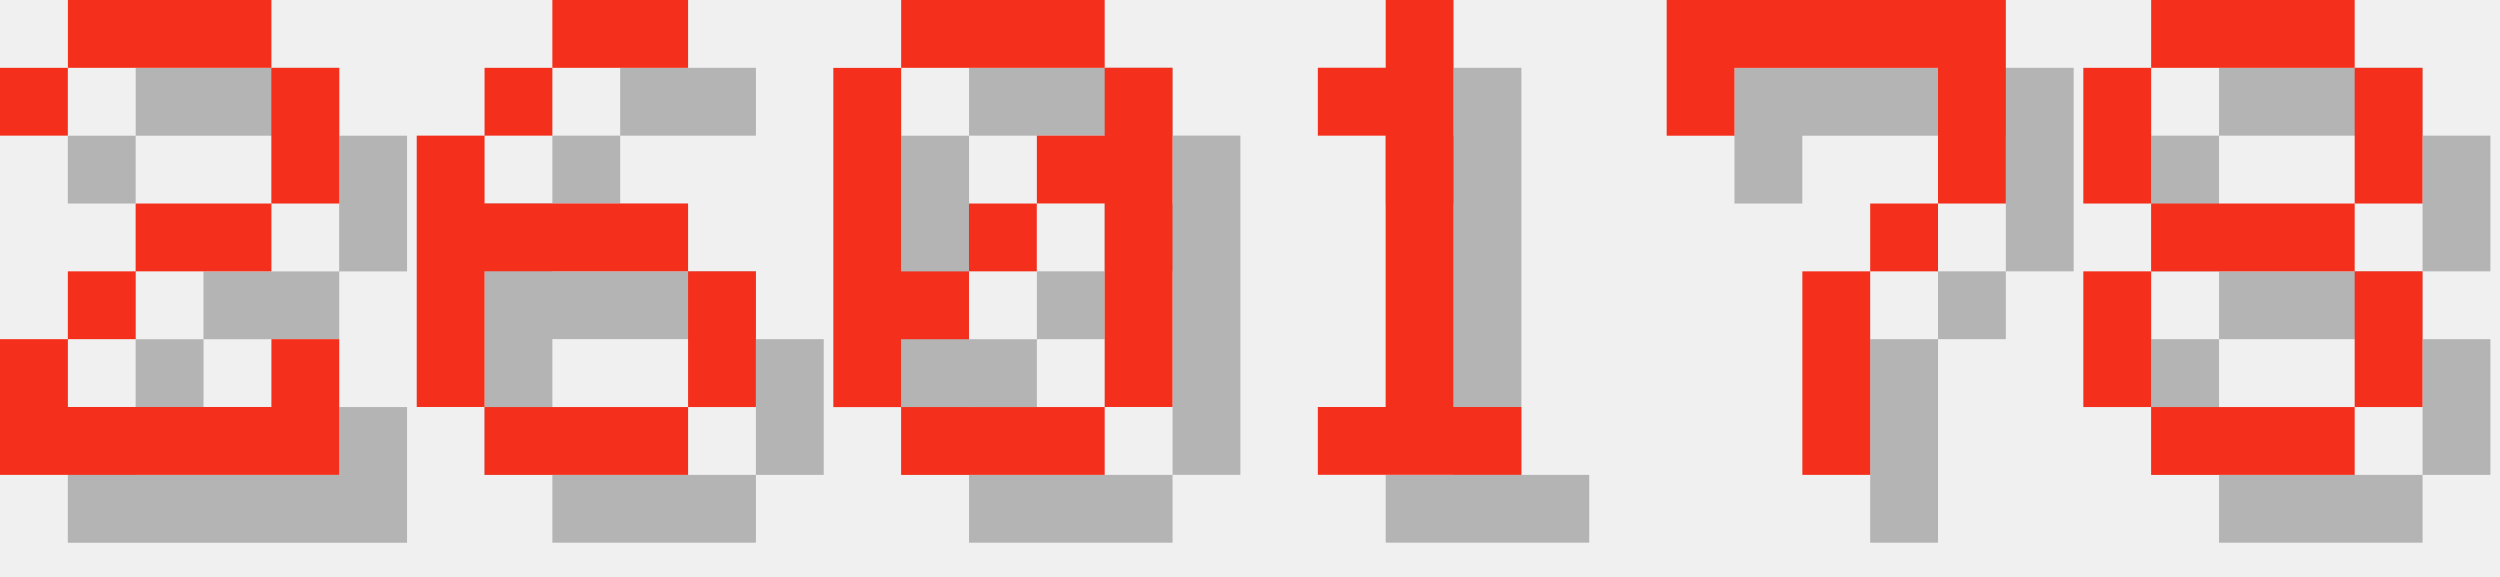
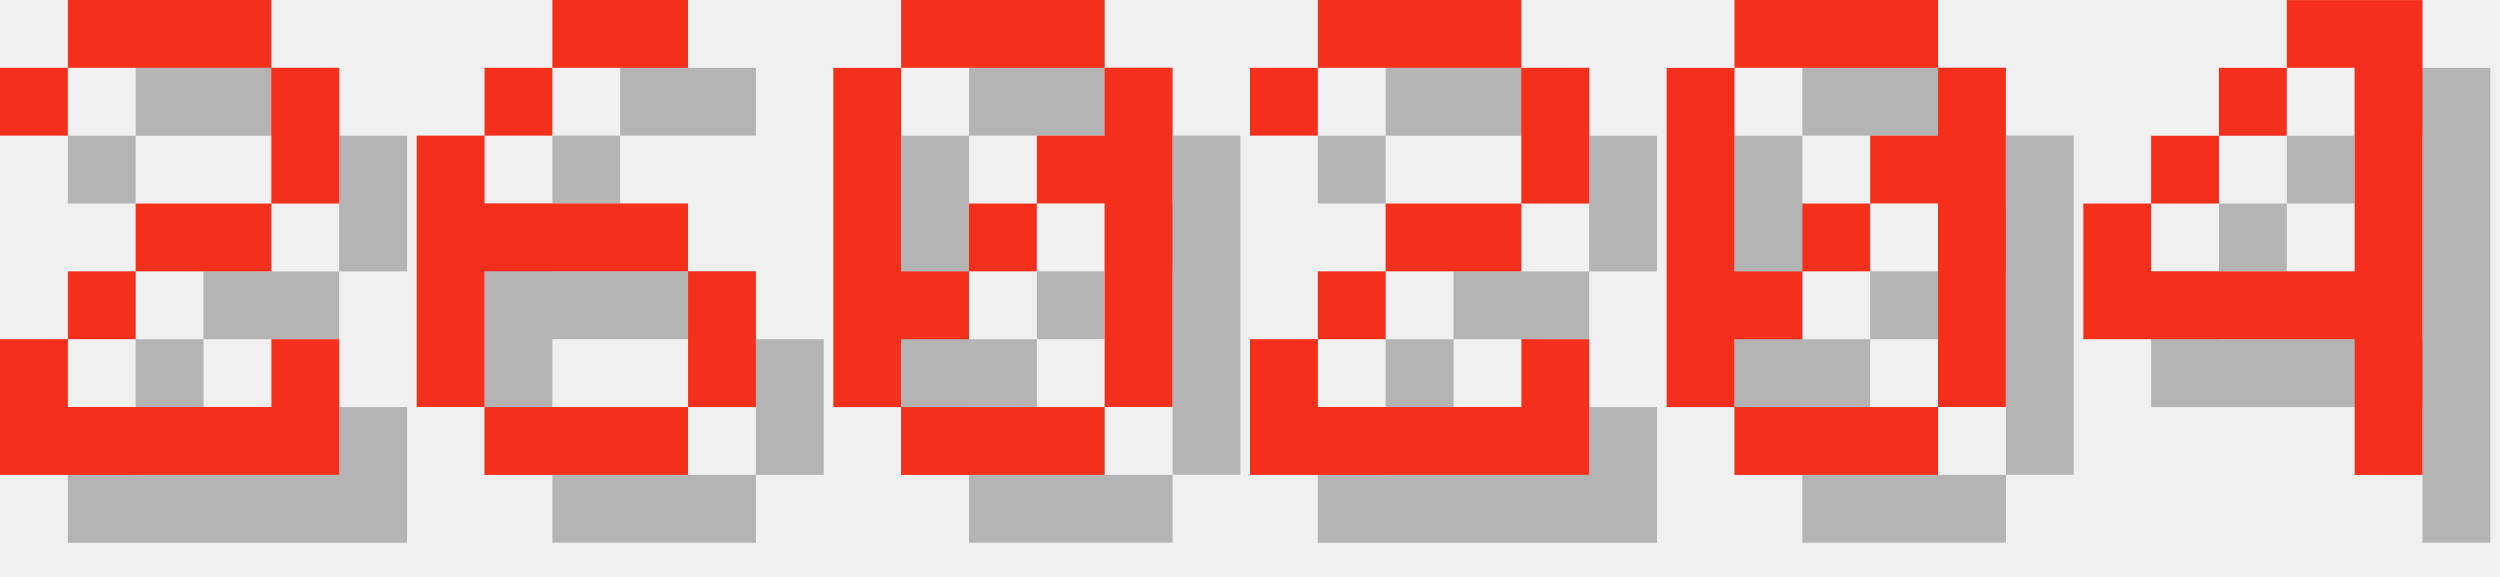
<svg xmlns="http://www.w3.org/2000/svg" version="1.1" width="156.0" height="36">
  <style>
        .text-foreground {
            fill: #F4301C;
        }
        .text-shadow {
            fill: #000000;
            fill-opacity: 0.25;
        }
    </style>
  <g class="digit" id="digit_2" transform="translate(0.0, 0), scale(4)">
    <path id="digit_2_shadow" class="text-shadow" d="m1.058 2.117v1.058h1.058v-1.058h3.175v2.117h-2.117v1.058h-1.058v1.058h-1.058v2.117h5.292v-2.117h-1.058v1.058h-3.175v-1.058h1.058v-1.058h2.117v-1.058h1.058v-2.117h-1.058v-1.058h-3.175v1.058h-1.058z" fill-opacity=".5" style="paint-order:stroke fill markers" />
    <path id="digit_2_fg" class="text-foreground" d="m0 1.058v1.058h1.058v-1.058h3.175v2.117h-2.117v1.058h-1.058v1.058h-1.058v2.117h5.292v-2.117h-1.058v1.058h-3.175v-1.058h1.058v-1.058h2.117v-1.058h1.058v-2.117h-1.058v-1.058h-3.175v1.058h-1.058z" fill="#fff" style="paint-order:stroke fill markers" />
  </g>
  <g class="digit" id="digit_6" transform="translate(26.0, 0), scale(4)">
    <path id="digit_6_shadow" class="text-shadow" d="m3.175 1.058v1.058h2.117v-1.058h-2.117zm0 1.058h-1.058v1.058h1.058v-1.058zm-1.058 1.058h-1.058v4.233h1.058v-2.117h3.175v-1.058h-3.175v-1.058zm3.175 2.117v2.117h1.058v-2.117h-1.058zm0 2.117h-3.175v1.058h3.175v-1.058z" fill-opacity=".5" style="paint-order:stroke fill markers" />
    <path id="digit_6_fg" class="text-foreground" d="m2.117 0v1.058h2.117v-1.058h-2.117zm0 1.058h-1.058v1.058h1.058v-1.058zm-1.058 1.058h-1.058v4.233h1.058v-2.117h3.175v-1.058h-3.175v-1.058zm3.175 2.117v2.117h1.058v-2.117h-1.058zm0 2.117h-3.175v1.058h3.175v-1.058z" fill="#fff" style="paint-order:stroke fill markers" />
  </g>
  <g class="digit" id="digit_0" transform="translate(52.0, 0), scale(4)">
    <path id="digit_0_shadow" class="text-shadow" d="m2.117 1.058v1.058h3.175v-1.058h-3.175zm3.175 1.058v1.058h-1.058v1.058h1.058v3.175h1.058v-5.292h-1.058zm0 5.292h-3.175v1.058h3.175v-1.058zm-3.175 0v-1.058h1.058v-1.058h-1.058v-3.175h-1.058v5.292h1.058zm1.058-2.117h1.058v-1.058h-1.058v1.058z" fill-opacity=".5" style="paint-order:stroke fill markers" />
    <path id="digit_0_fg" class="text-foreground" d="m1.058 0v1.058h3.175v-1.058h-3.175zm3.175 1.058v1.058h-1.058v1.058h1.058v3.175h1.058v-5.292h-1.058zm0 5.292h-3.175v1.058h3.175v-1.058zm-3.175 0v-1.058h1.058v-1.058h-1.058v-3.175h-1.058v5.292h1.058zm1.058-2.117h1.058v-1.058h-1.058v1.058z" fill="#fff" style="paint-order:stroke fill markers" />
  </g>
-   <g class="digit" id="digit_1" transform="translate(78.0, 0), scale(4)">
-     <path id="digit_1_shadow" class="text-shadow" d="m2.117 2.117v1.058h1.058v4.233h-1.058v1.058h3.175v-1.058h-1.058v-6.35h-1.058v1.058h-1.058z" fill-opacity=".5" style="paint-order:stroke fill markers" />
-     <path id="digit_1_fg" class="text-foreground" d="m1.058 1.058v1.058h1.058v4.233h-1.058v1.058h3.175v-1.058h-1.058v-6.35h-1.058v1.058h-1.058z" fill="#fff" style="paint-order:stroke fill markers" />
+   <g class="digit" id="digit_2" transform="translate(78.0, 0), scale(4)">
+     <path id="digit_2_shadow" class="text-shadow" d="m1.058 2.117v1.058h1.058v-1.058h3.175v2.117h-2.117v1.058h-1.058v1.058h-1.058v2.117h5.292v-2.117h-1.058v1.058h-3.175v-1.058h1.058v-1.058h2.117v-1.058h1.058v-2.117h-1.058v-1.058h-3.175v1.058h-1.058z" fill-opacity=".5" style="paint-order:stroke fill markers" />
+     <path id="digit_2_fg" class="text-foreground" d="m0 1.058v1.058h1.058v-1.058h3.175v2.117h-2.117v1.058h-1.058v1.058h-1.058v2.117h5.292v-2.117h-1.058v1.058h-3.175v-1.058h1.058v-1.058h2.117v-1.058h1.058v-2.117h-1.058v-1.058h-3.175v1.058h-1.058z" fill="#fff" style="paint-order:stroke fill markers" />
  </g>
-   <g class="digit" id="digit_7" transform="translate(104.0, 0), scale(4)">
-     <path id="digit_7_shadow" class="text-shadow" d="m1.058 1.058 2e-6 2.117h1.058v-1.058h3.175v1.058l2e-7 1.058h-1.058v1.058h-1.058l4e-7 3.175 1.058 1e-7v-3.175h1.058v-1.058h1.058l5e-7 -1.058v-2.117z" fill-opacity=".5" style="paint-order:stroke fill markers" />
-     <path id="digit_7_fg" class="text-foreground" d="m0 0 2e-6 2.117h1.058v-1.058h3.175v1.058l2e-7 1.058h-1.058v1.058h-1.058l4e-7 3.175 1.058 1e-7v-3.175h1.058v-1.058h1.058l5e-7 -1.058v-2.117z" fill="#fff" style="paint-order:stroke fill markers" />
+   <g class="digit" id="digit_0" transform="translate(104.0, 0), scale(4)">
+     <path id="digit_0_shadow" class="text-shadow" d="m2.117 1.058v1.058h3.175v-1.058h-3.175zm3.175 1.058v1.058h-1.058v1.058h1.058v3.175h1.058v-5.292h-1.058zm0 5.292h-3.175v1.058h3.175v-1.058zm-3.175 0v-1.058h1.058v-1.058h-1.058v-3.175h-1.058v5.292h1.058zm1.058-2.117h1.058v-1.058h-1.058v1.058z" fill-opacity=".5" style="paint-order:stroke fill markers" />
+     <path id="digit_0_fg" class="text-foreground" d="m1.058 0v1.058h3.175v-1.058h-3.175zm3.175 1.058v1.058h-1.058v1.058h1.058v3.175h1.058v-5.292h-1.058zm0 5.292h-3.175v1.058h3.175v-1.058zm-3.175 0v-1.058h1.058v-1.058h-1.058v-3.175h-1.058v5.292h1.058zm1.058-2.117h1.058v-1.058h-1.058v1.058z" fill="#fff" style="paint-order:stroke fill markers" />
  </g>
-   <g class="digit" id="digit_8" transform="translate(130.0, 0), scale(4)">
-     <path id="digit_8_shadow" class="text-shadow" d="m2.117 1.058v1.058h3.175v-1.058h-3.175zm3.175 1.058v2.117h1.058v-2.117h-1.058zm0 2.117h-3.175v1.058h3.175v-1.058zm0 1.058v2.117h1.058v-2.117h-1.058zm0 2.117h-3.175v1.058h3.175v-1.058zm-3.175 0v-2.117h-1.058v2.117h1.058zm0-3.175v-2.117h-1.058v2.117h1.058z" fill-opacity=".5" style="paint-order:stroke fill markers" />
-     <path id="digit_8_fg" class="text-foreground" d="m1.058 0v1.058h3.175v-1.058h-3.175zm3.175 1.058v2.117h1.058v-2.117h-1.058zm0 2.117h-3.175v1.058h3.175v-1.058zm0 1.058v2.117h1.058v-2.117h-1.058zm0 2.117h-3.175v1.058h3.175v-1.058zm-3.175 0v-2.117h-1.058v2.117h1.058zm0-3.175v-2.117h-1.058v2.117h1.058z" fill="#fff" style="paint-order:stroke fill markers" />
+   <g class="digit" id="digit_4" transform="translate(130.0, 0), scale(4)">
+     <path id="digit_4_shadow" class="text-shadow" d="m4.233 1.058v1.058h1.058v3.175h-3.175v-1.058h-1.058v2.117h4.233v2.117h1.058v-7.408h-2.117zm-2.117 3.175h1.058v-1.058h-1.058v1.058zm1.058-1.058h1.058v-1.058h-1.058v1.058z" fill-opacity=".5" style="paint-order:stroke fill markers" />
+     <path id="digit_4_fg" class="text-foreground" d="m3.175 0v1.058h1.058v3.175h-3.175v-1.058h-1.058v2.117h4.233v2.117h1.058v-7.408h-2.117zm-2.117 3.175h1.058v-1.058h-1.058v1.058zm1.058-1.058h1.058v-1.058h-1.058v1.058z" fill="#fff" style="paint-order:stroke fill markers" />
  </g>
</svg>
